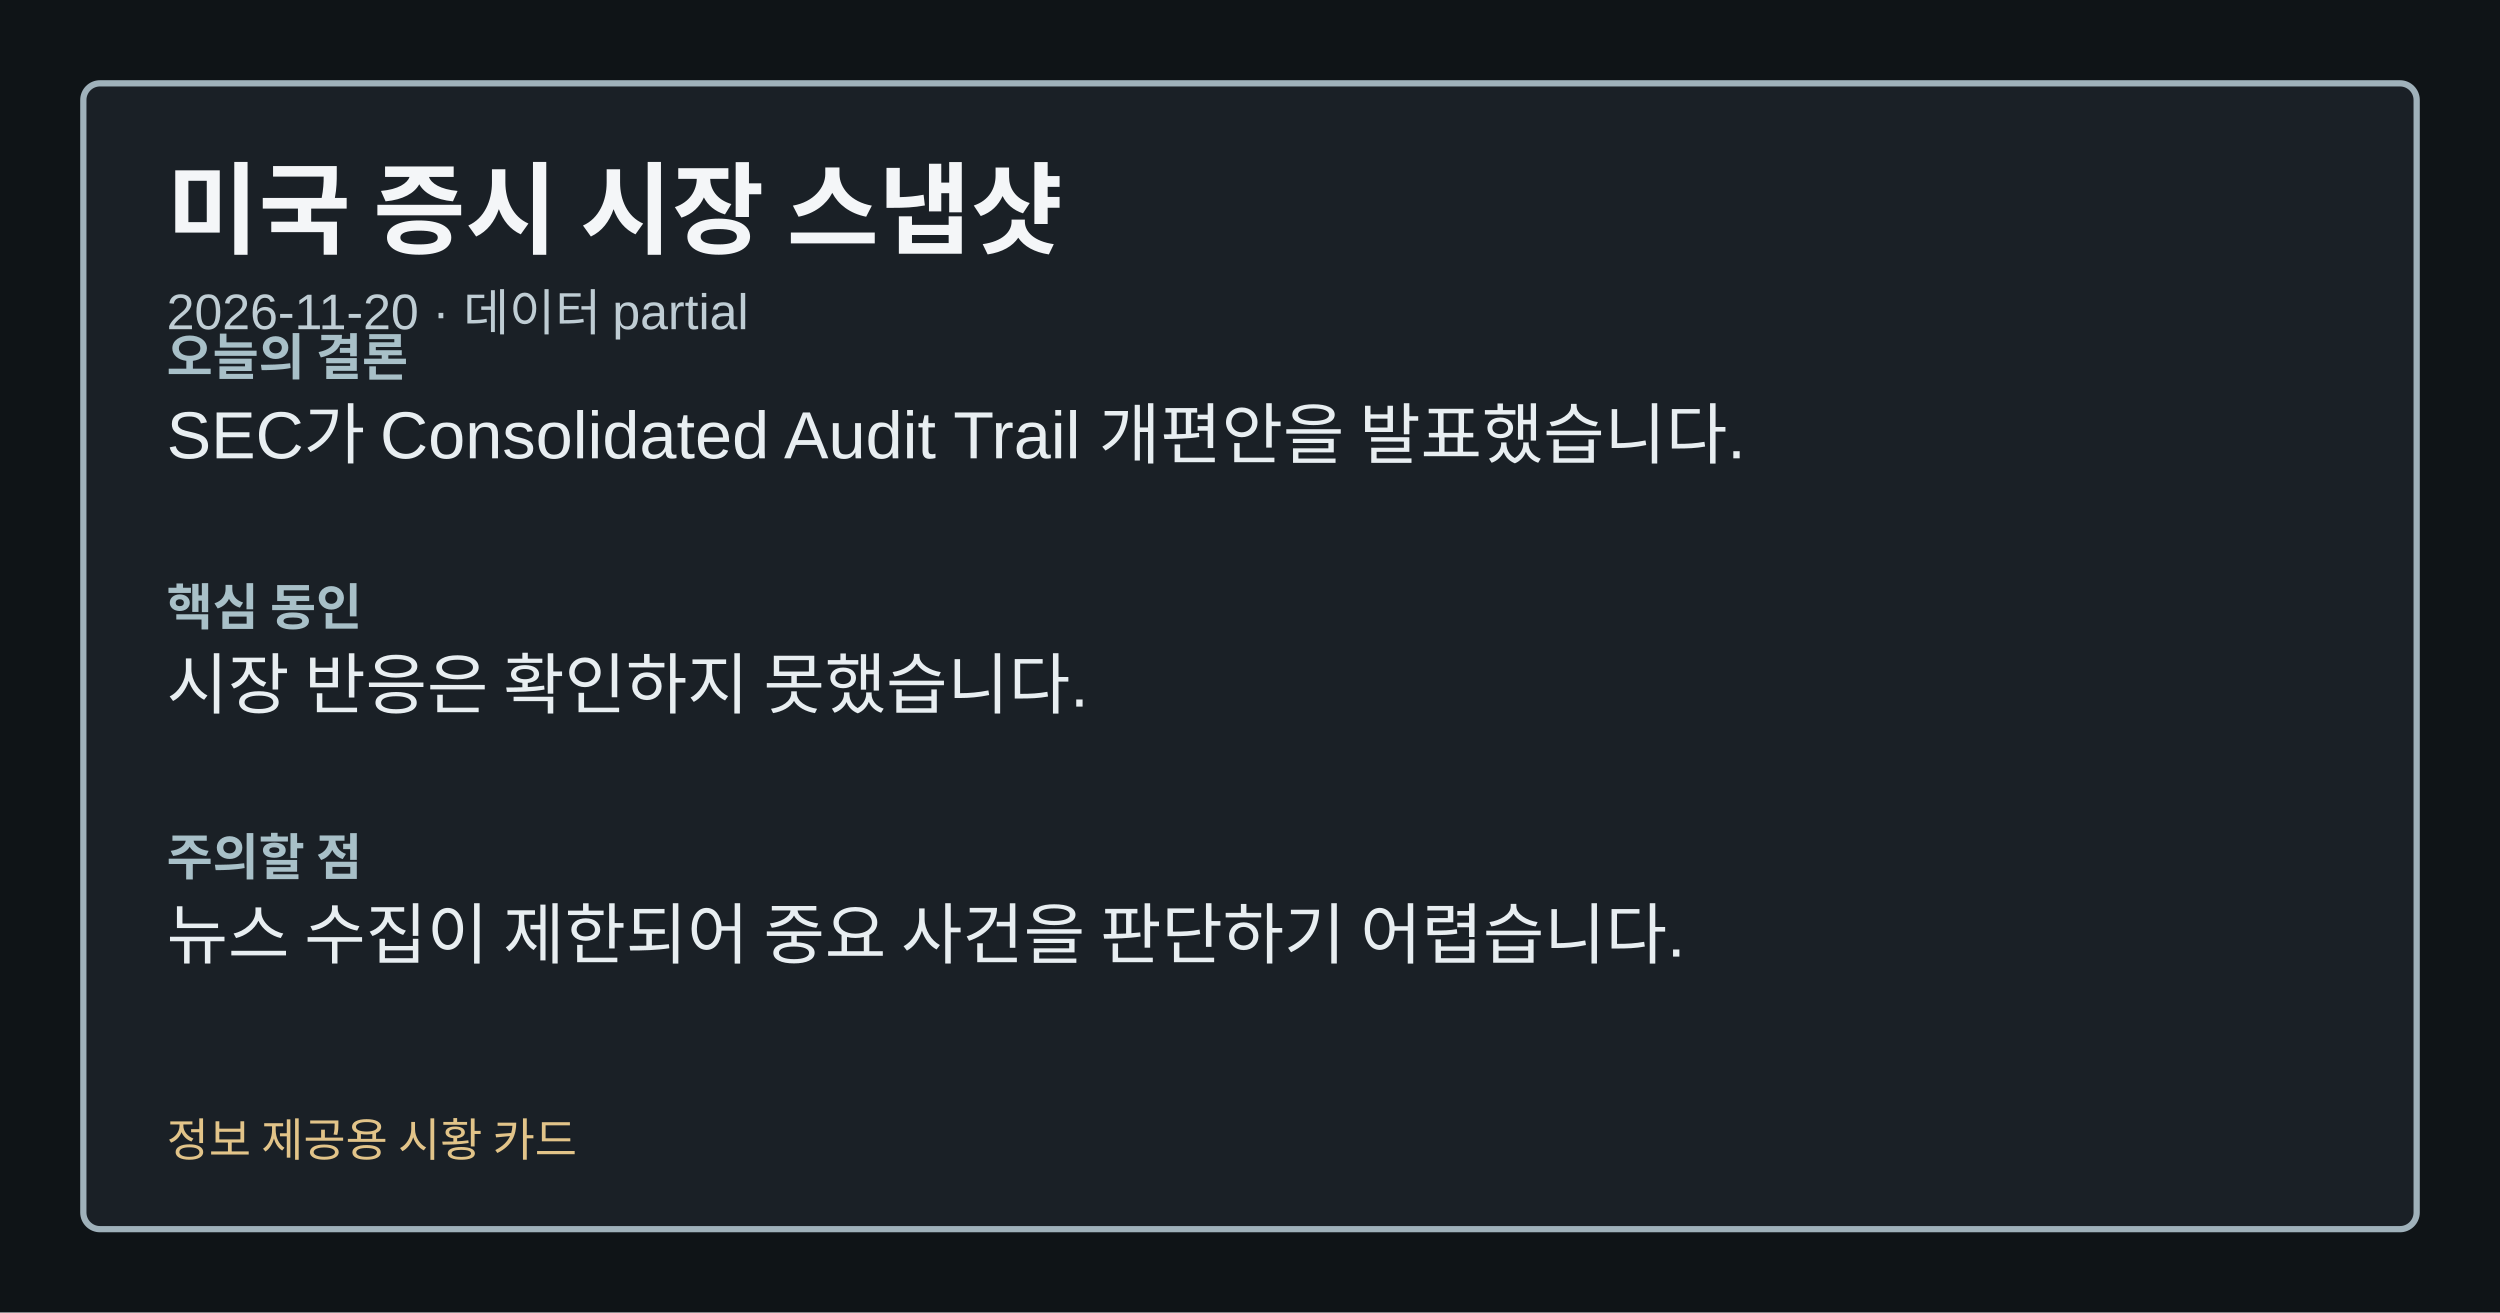
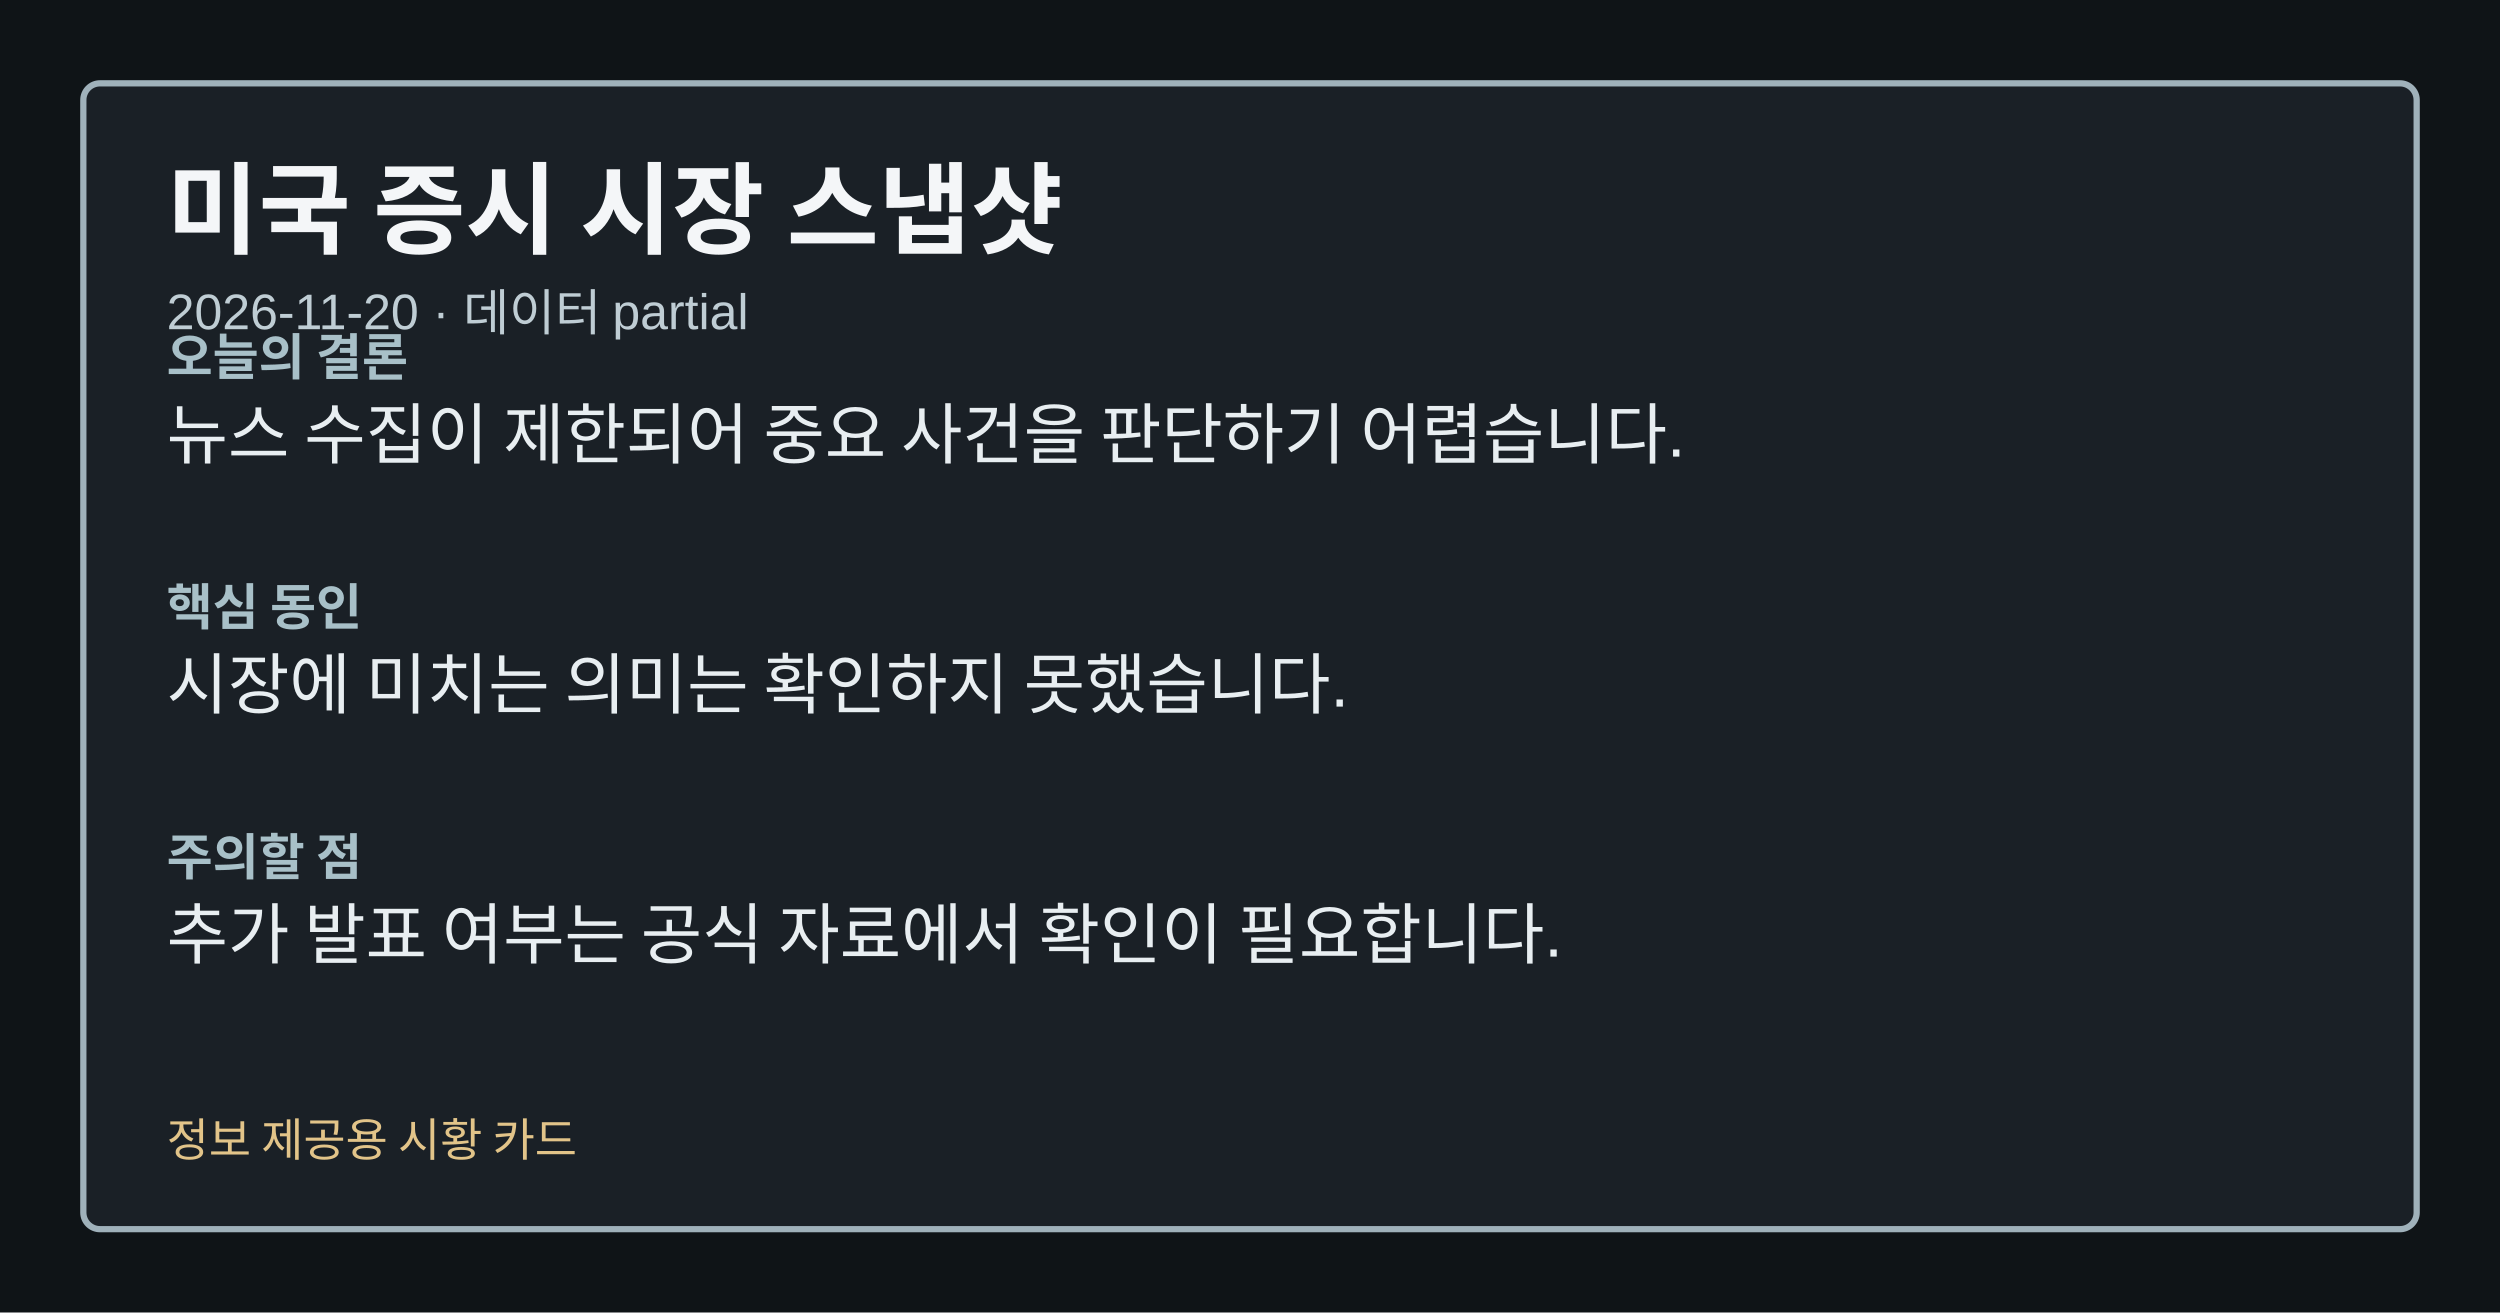
<svg xmlns="http://www.w3.org/2000/svg" width="1200" height="630" viewBox="0 0 1200 630" role="img" aria-label="미국 증시 시장 스냅샷">
  <style>.card-bg{fill:#0f1417;}.card-frame{fill:#1a2026;stroke:#9fb1ba;}.card-title{fill:#f4f6f8;}.card-subtitle{fill:#bfcdd4;}.card-label{fill:#a8c0c8;}.card-emphasis{fill:#7adfe8;}.card-text{fill:#e8eef1;}.card-disclaimer{fill:#e2c489;}</style>
  <rect class="card-bg" width="1200" height="630" />
  <rect class="card-frame" x="40" y="40" width="1120" height="550" rx="8" stroke-width="3" />
  <text class="card-title" x="80" y="118" font-family="&quot;Noto Sans KR&quot;, Arial, sans-serif" font-size="48" font-weight="700">미국 증시 시장 스냅샷</text>
  <text class="card-subtitle" x="80" y="158" font-family="&quot;Noto Sans KR&quot;, Arial, sans-serif" font-size="24">2026-11-20 · 데이터 partial</text>
  <text class="card-label" x="80" y="180" font-family="&quot;Noto Sans KR&quot;, Arial, sans-serif" font-size="24" font-weight="700">오늘의 결론</text>
-   <text class="card-text" x="80" y="220" font-family="&quot;Noto Sans KR&quot;, Arial, sans-serif" font-size="32">SEC가 Consolidated Audit Trail 개편안을 발표했습니다.</text>
+   <text class="card-text" x="80" y="220" font-family="&quot;Noto Sans KR&quot;, Arial, sans-serif" font-size="32">뉴스 수집이 제한되어 중요 사건을 판단하기 어렵습니다.</text>
  <text class="card-label" x="80" y="300" font-family="&quot;Noto Sans KR&quot;, Arial, sans-serif" font-size="24" font-weight="700">핵심 동인</text>
-   <text class="card-text" x="80" y="340" font-family="&quot;Noto Sans KR&quot;, Arial, sans-serif" font-size="32">시장 반응은 확인하지 못했습니다.</text>
+   <text class="card-text" x="80" y="340" font-family="&quot;Noto Sans KR&quot;, Arial, sans-serif" font-size="32">시장에 미치는 의미는 확인하지 못했습니다.</text>
  <text class="card-label" x="80" y="420" font-family="&quot;Noto Sans KR&quot;, Arial, sans-serif" font-size="24" font-weight="700">주의할 점</text>
-   <text class="card-text" x="80" y="460" font-family="&quot;Noto Sans KR&quot;, Arial, sans-serif" font-size="32">뉴스 수집이 제한되어 중요 사건을 판단하기 어렵습니다.</text>
+   <text class="card-text" x="80" y="460" font-family="&quot;Noto Sans KR&quot;, Arial, sans-serif" font-size="32">추가 발표 여부는 공식 자료에서 확인이 필요합니다.</text>
  <text class="card-disclaimer" x="80" y="555" font-family="&quot;Noto Sans KR&quot;, Arial, sans-serif" font-size="22">정보 제공용 시황 카드</text>
</svg>
